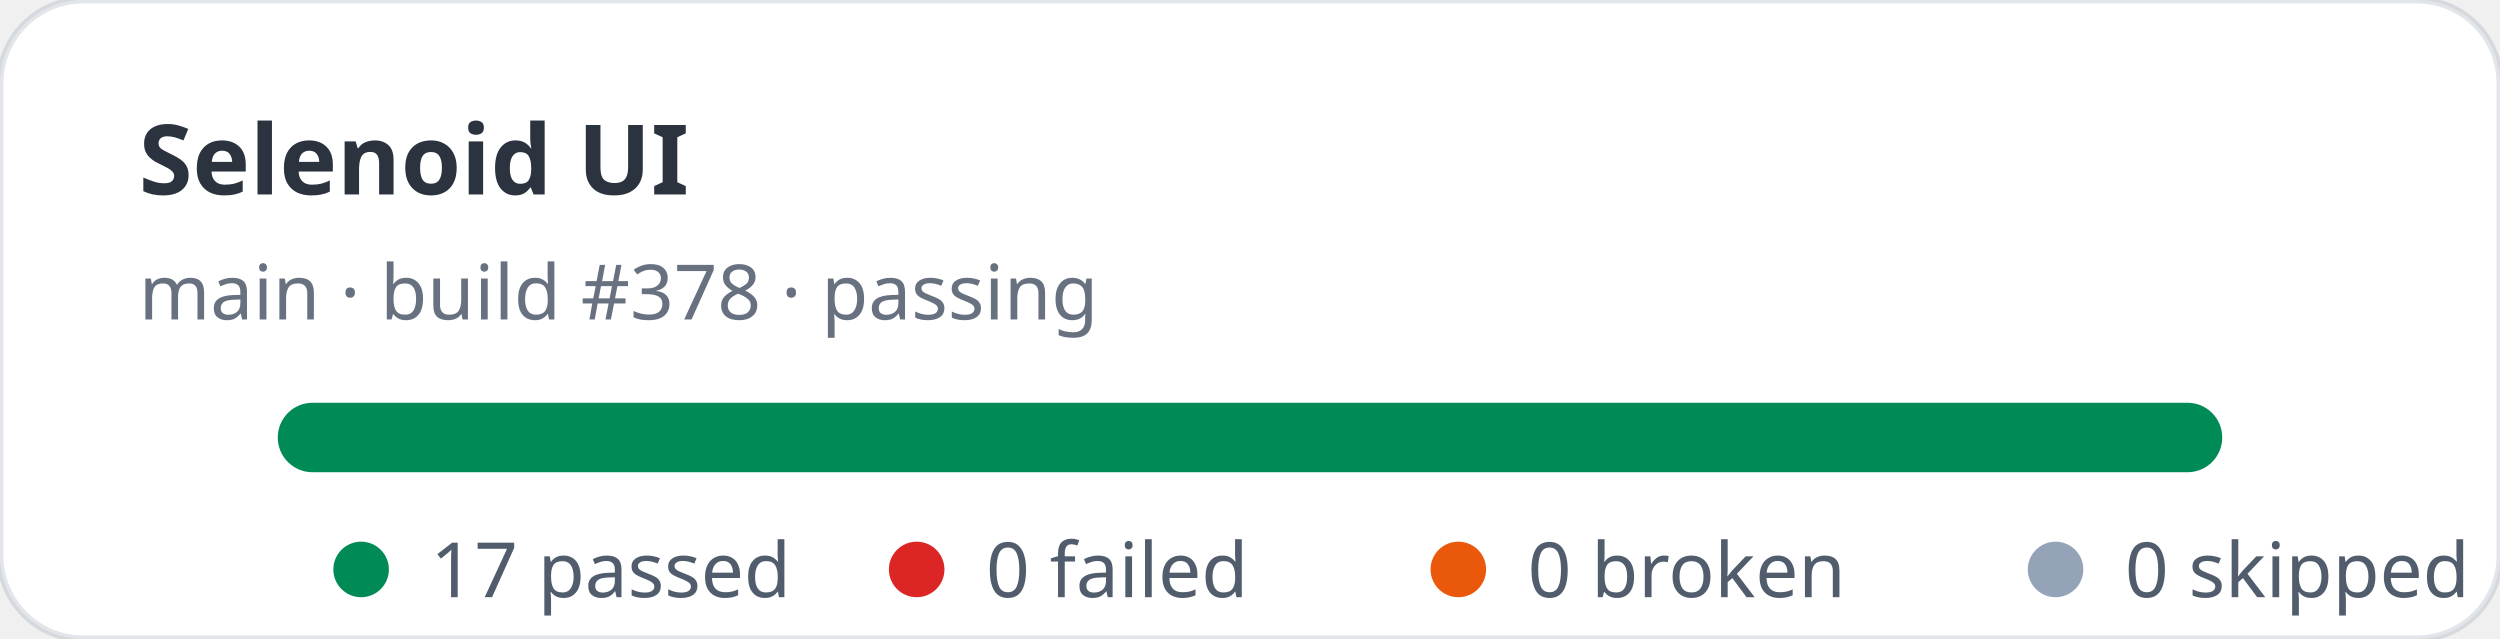
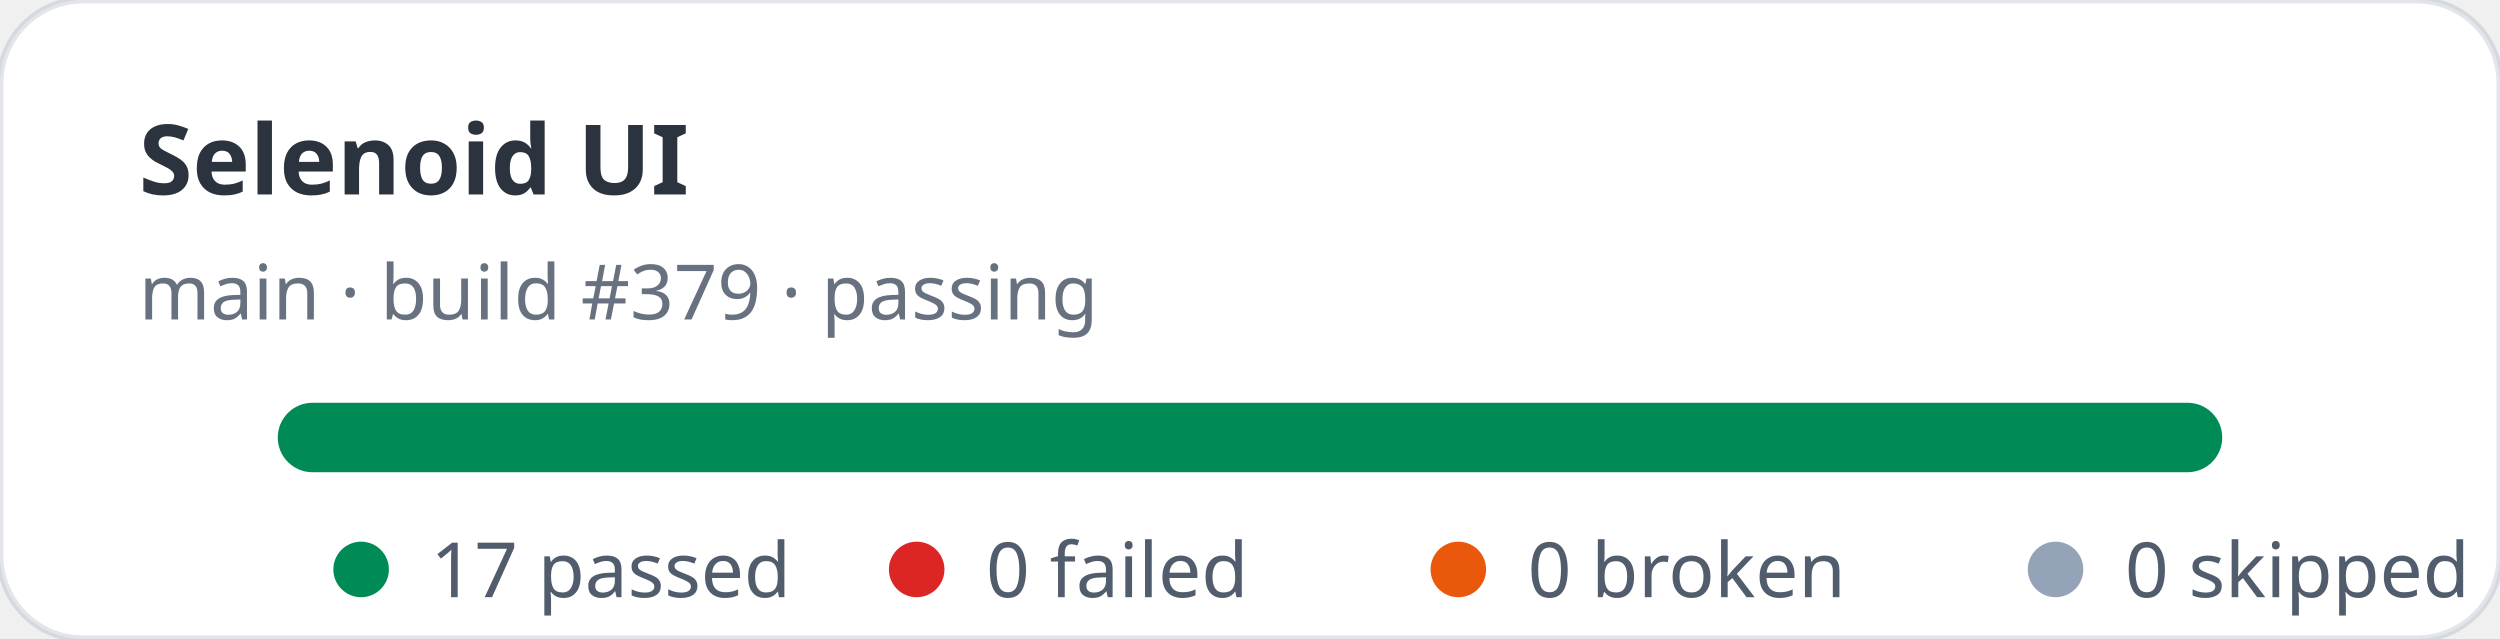
<svg xmlns="http://www.w3.org/2000/svg" width="360" height="92" viewBox="0 0 360 92" role="img" aria-label="Selenoid UI stats: 17 passed, 0 failed">
  <rect width="360" height="92" rx="12" fill="#ffffff" stroke="rgba(11,48,86,0.12)" />
  <text x="20" y="28" fill="rgba(1,10,24,0.83)" font-family="ui-sans-serif,system-ui,sans-serif" font-size="14" font-weight="700">Selenoid UI</text>
-   <text x="20" y="46" fill="rgba(2,19,44,0.6)" font-family="ui-sans-serif,system-ui,sans-serif" font-size="11">main · build #378 · passing</text>
+   <text x="20" y="46" fill="rgba(2,19,44,0.6)" font-family="ui-sans-serif,system-ui,sans-serif" font-size="11">main · build #379 · passing</text>
  <rect x="40" y="58" width="280" height="10" rx="5" fill="#e2e8f0" />
  <rect x="40" y="58" width="280" height="10" rx="5" fill="#008a56" />
  <g font-family="ui-sans-serif,system-ui,sans-serif" font-size="11" fill="rgba(1,18,40,0.68)">
    <circle cx="52" cy="82" r="4" fill="#008a56" />
    <text x="62" y="86">17 passed</text>
    <circle cx="132" cy="82" r="4" fill="#dc2626" />
    <text x="142" y="86">0 failed</text>
    <circle cx="210" cy="82" r="4" fill="#ea580c" />
    <text x="220" y="86">0 broken</text>
    <circle cx="296" cy="82" r="4" fill="#94a3b8" />
    <text x="306" y="86">0 skipped</text>
  </g>
</svg>
